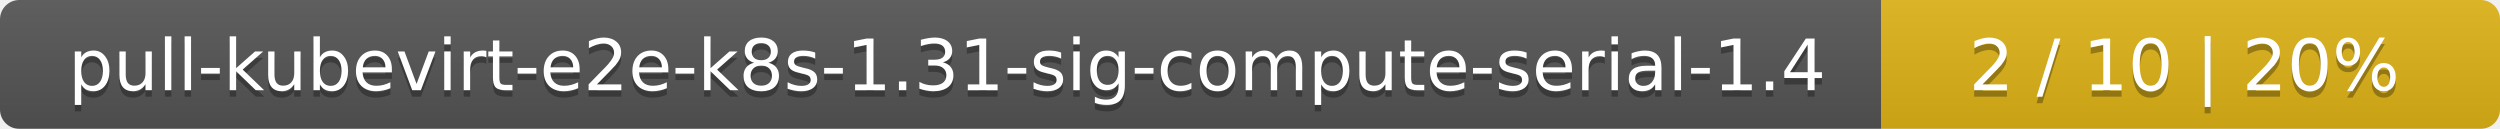
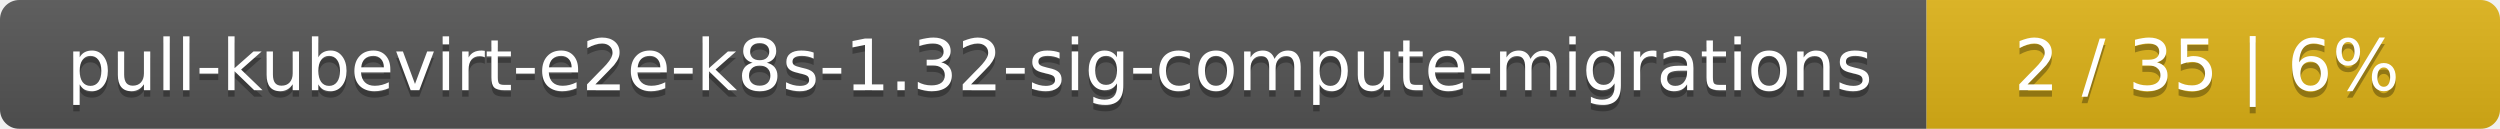
<svg xmlns="http://www.w3.org/2000/svg" width="388" height="20">
  <linearGradient id="smooth" x2="0" y2="100%">
    <stop offset="0" stop-color="#bbb" stop-opacity=".1" />
    <stop offset="1" stop-opacity=".1" />
  </linearGradient>
  <mask id="round">
    <rect width="388" height="20" rx="3" fill="#fff" />
  </mask>
  <g mask="url(#round)">
-     <rect width="292" height="20" fill="#555" />
-     <rect x="292" width="96" height="20" fill="#dfb317" />
+     <rect width="299" height="20" fill="#555" />
+     <rect x="299" width="89" height="20" fill="#dfb317" />
    <rect width="388" height="20" fill="url(#smooth)" />
  </g>
  <g fill="#fff" text-anchor="middle" font-family="DejaVu Sans,Verdana,Geneva,sans-serif" font-size="11">
-     <text x="147" y="15" fill="#010101" fill-opacity=".3">pull-kubevirt-e2e-k8s-1.31-sig-compute-serial-1.4</text>
-     <text x="147" y="14">pull-kubevirt-e2e-k8s-1.31-sig-compute-serial-1.4</text>
-     <text x="339" y="15" fill="#010101" fill-opacity=".3">2 / 10    |    20%</text>
-     <text x="339" y="14">2 / 10    |    20%</text>
+     <text x="150.5" y="15" fill="#010101" fill-opacity=".3">pull-kubevirt-e2e-k8s-1.32-sig-compute-migrations</text>
+     <text x="150.5" y="14">pull-kubevirt-e2e-k8s-1.32-sig-compute-migrations</text>
+     <text x="342.5" y="15" fill="#010101" fill-opacity=".3">2 / 35    |    6%</text>
+     <text x="342.5" y="14">2 / 35    |    6%</text>
  </g>
</svg>
